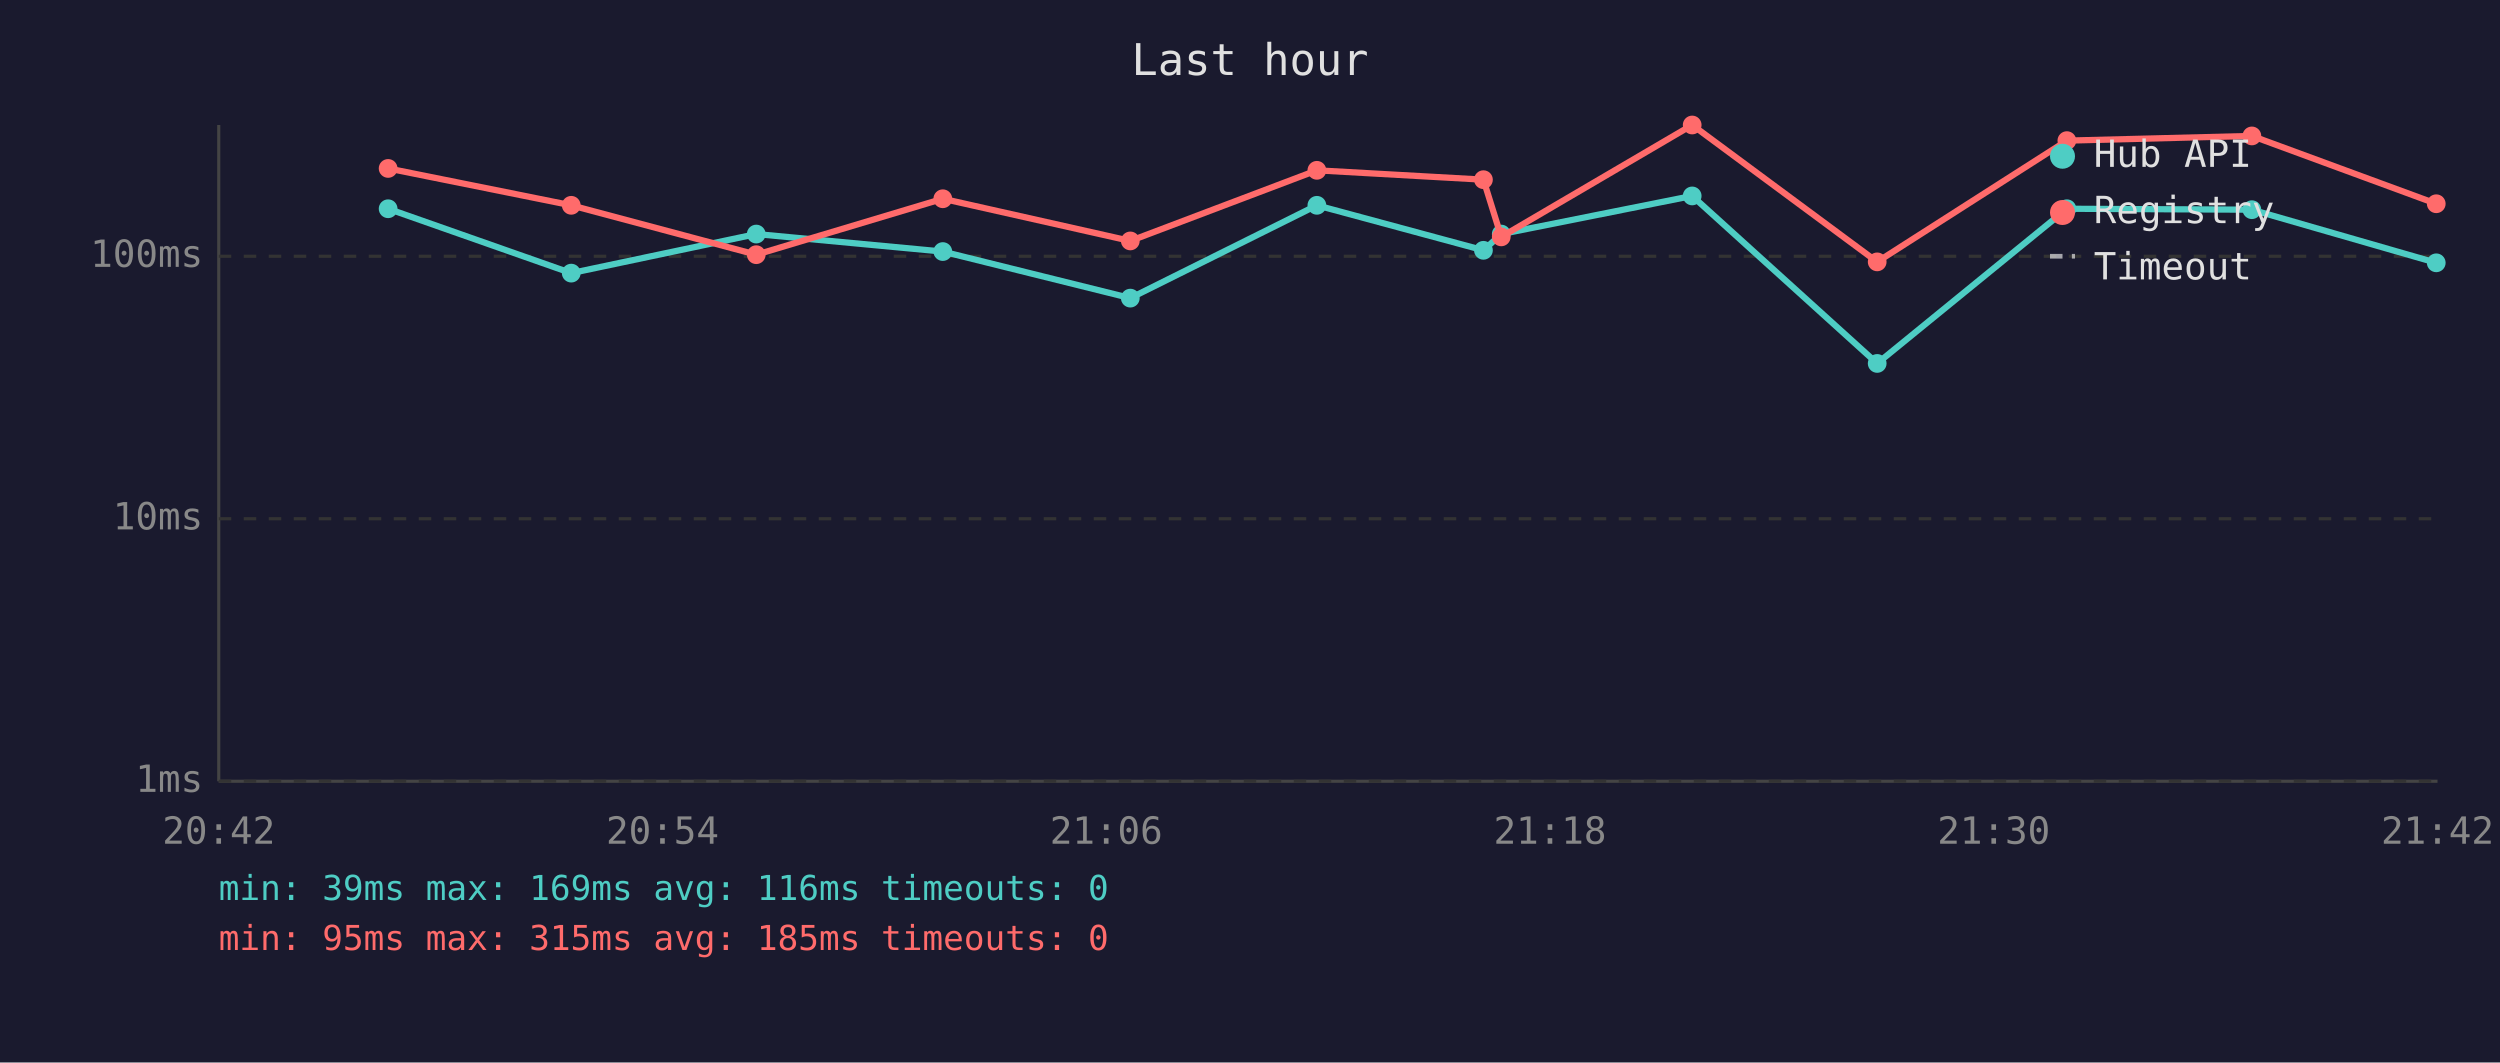
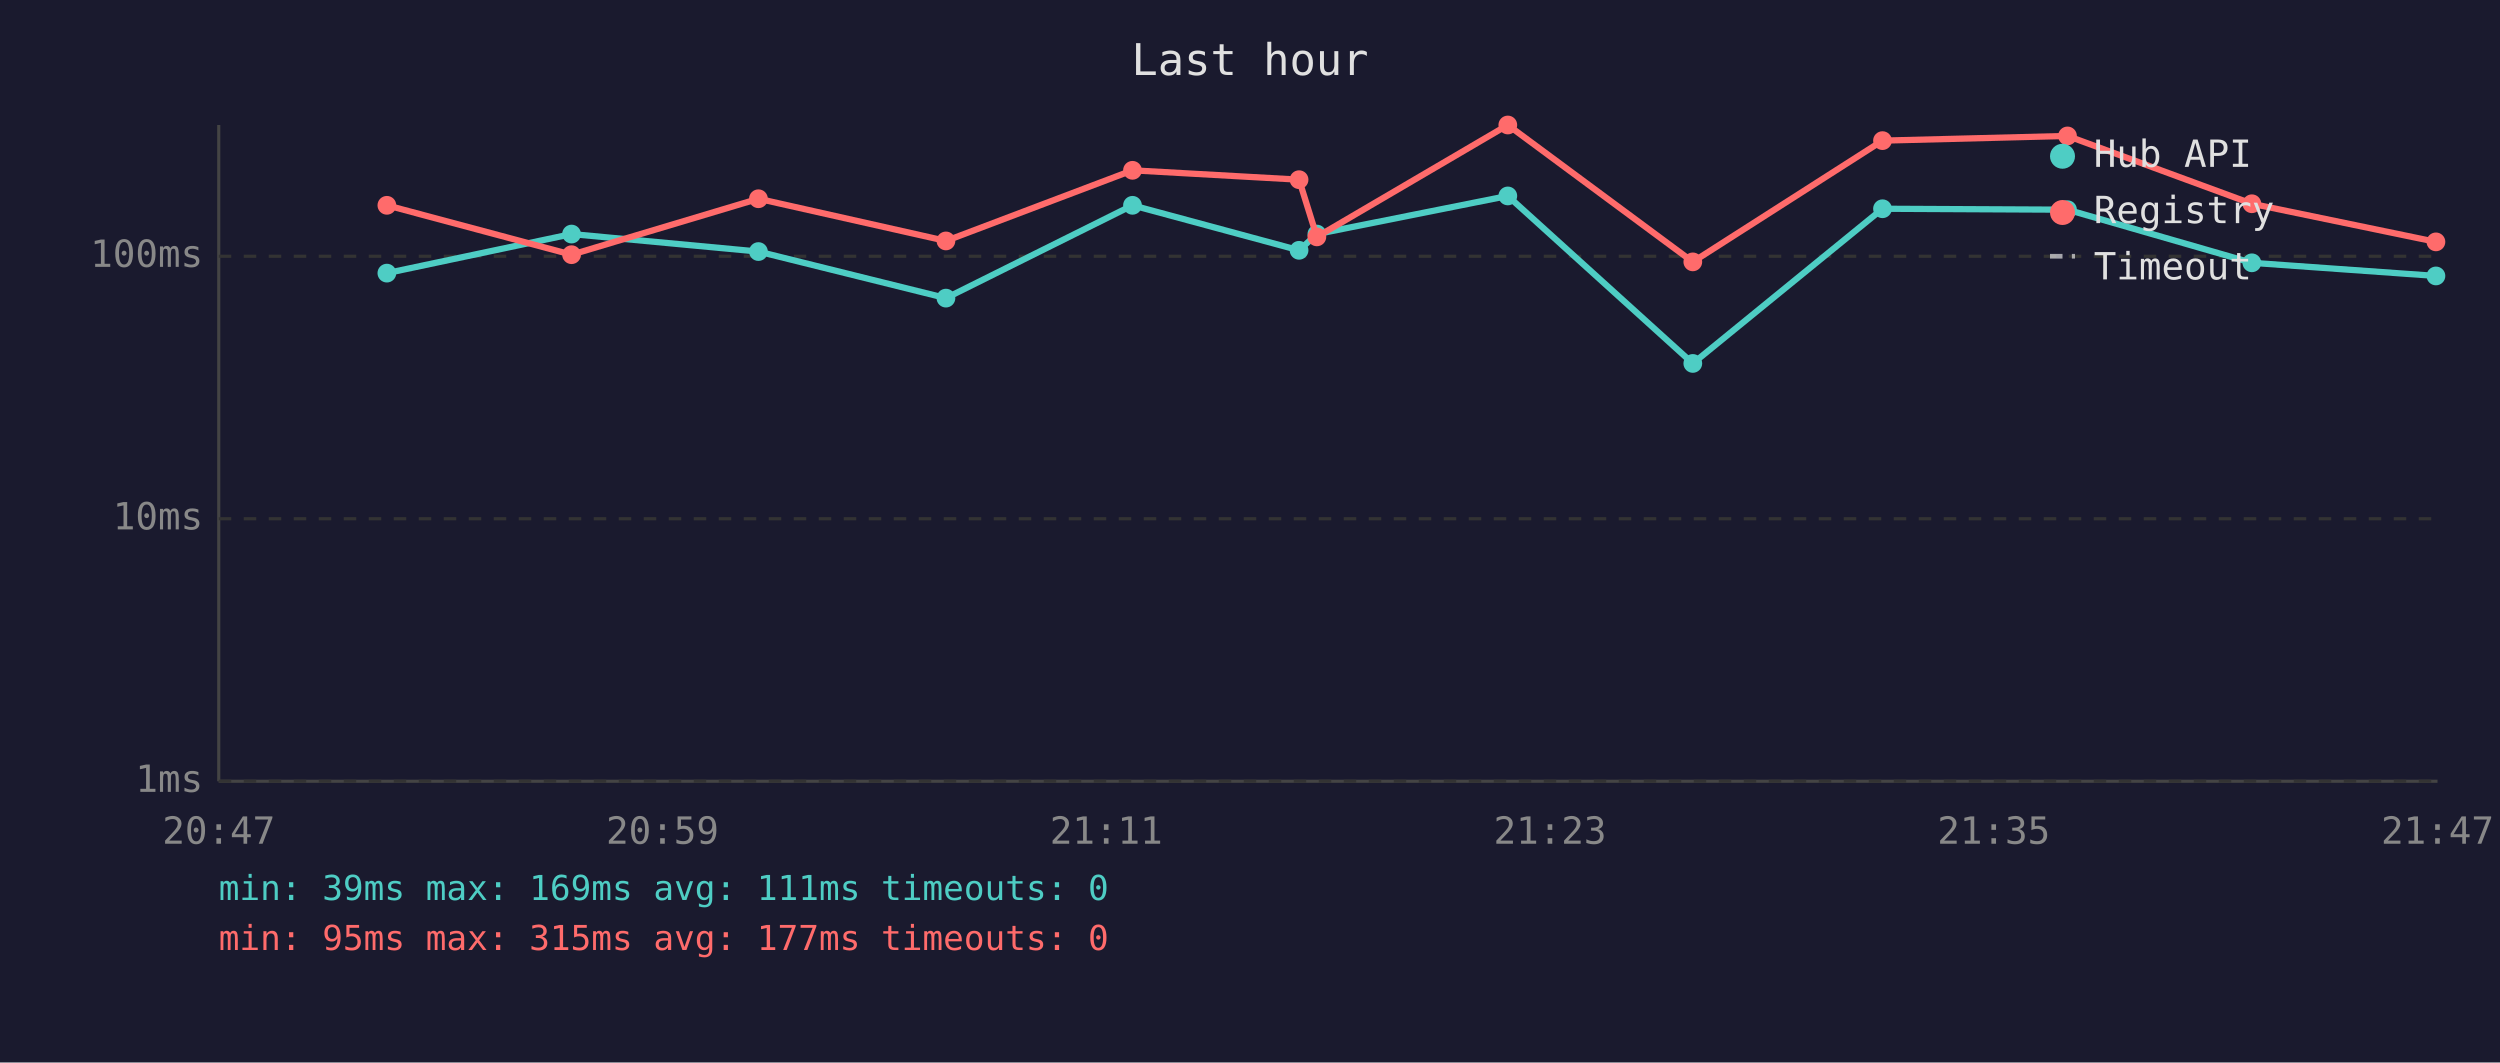
<svg xmlns="http://www.w3.org/2000/svg" viewBox="0 0 800 340" font-family="monospace" font-size="12">
  <rect width="800" height="340" fill="#1a1a2e" />
  <text x="400" y="24" fill="#e0e0e0" font-size="14" text-anchor="middle">Last hour</text>
  <line x1="70" y1="40" x2="70" y2="250" stroke="#444" stroke-width="1" />
  <line x1="70" y1="250" x2="780" y2="250" stroke="#444" stroke-width="1" />
  <line x1="70" y1="250" x2="780" y2="250" stroke="#333" stroke-width="1" stroke-dasharray="4" />
  <text x="65" y="250" fill="#888" text-anchor="end" dominant-baseline="middle">1ms</text>
  <line x1="70" y1="166" x2="780" y2="166" stroke="#333" stroke-width="1" stroke-dasharray="4" />
  <text x="65" y="166" fill="#888" text-anchor="end" dominant-baseline="middle">10ms</text>
  <line x1="70" y1="82" x2="780" y2="82" stroke="#333" stroke-width="1" stroke-dasharray="4" />
  <text x="65" y="82" fill="#888" text-anchor="end" dominant-baseline="middle">100ms</text>
-   <text x="70" y="270" fill="#888" text-anchor="middle">20:42</text>
-   <text x="212" y="270" fill="#888" text-anchor="middle">20:54</text>
-   <text x="354" y="270" fill="#888" text-anchor="middle">21:06</text>
-   <text x="496" y="270" fill="#888" text-anchor="middle">21:18</text>
-   <text x="638" y="270" fill="#888" text-anchor="middle">21:30</text>
-   <text x="780" y="270" fill="#888" text-anchor="middle">21:42</text>
-   <polyline points="124.2,66.8 182.8,87.4 242.0,74.9 301.7,80.5 361.7,95.4 421.4,65.7 474.7,80.1 480.4,74.9 541.5,62.7 600.7,116.3 661.4,66.8 720.6,67.1 779.6,84.1" fill="none" stroke="#4ecdc4" stroke-width="2" opacity="1" />
-   <circle cx="124.2" cy="66.8" r="3" fill="#4ecdc4" />
-   <circle cx="182.8" cy="87.4" r="3" fill="#4ecdc4" />
-   <circle cx="242.0" cy="74.9" r="3" fill="#4ecdc4" />
-   <circle cx="301.7" cy="80.5" r="3" fill="#4ecdc4" />
-   <circle cx="361.7" cy="95.4" r="3" fill="#4ecdc4" />
-   <circle cx="421.4" cy="65.7" r="3" fill="#4ecdc4" />
-   <circle cx="474.7" cy="80.1" r="3" fill="#4ecdc4" />
-   <circle cx="480.4" cy="74.9" r="3" fill="#4ecdc4" />
-   <circle cx="541.5" cy="62.7" r="3" fill="#4ecdc4" />
-   <circle cx="600.7" cy="116.3" r="3" fill="#4ecdc4" />
-   <circle cx="661.4" cy="66.8" r="3" fill="#4ecdc4" />
-   <circle cx="720.6" cy="67.1" r="3" fill="#4ecdc4" />
-   <circle cx="779.6" cy="84.1" r="3" fill="#4ecdc4" />
-   <polyline points="124.2,53.9 182.8,65.7 242.0,81.5 301.7,63.6 361.7,77.1 421.4,54.5 474.7,57.5 480.4,75.8 541.5,40.0 600.7,83.8 661.4,45.0 720.6,43.5 779.6,65.2" fill="none" stroke="#ff6b6b" stroke-width="2" opacity="1" />
-   <circle cx="124.2" cy="53.9" r="3" fill="#ff6b6b" />
-   <circle cx="182.8" cy="65.7" r="3" fill="#ff6b6b" />
-   <circle cx="242.0" cy="81.5" r="3" fill="#ff6b6b" />
-   <circle cx="301.7" cy="63.6" r="3" fill="#ff6b6b" />
-   <circle cx="361.7" cy="77.1" r="3" fill="#ff6b6b" />
-   <circle cx="421.4" cy="54.5" r="3" fill="#ff6b6b" />
-   <circle cx="474.7" cy="57.5" r="3" fill="#ff6b6b" />
-   <circle cx="480.4" cy="75.8" r="3" fill="#ff6b6b" />
-   <circle cx="541.5" cy="40.0" r="3" fill="#ff6b6b" />
-   <circle cx="600.7" cy="83.8" r="3" fill="#ff6b6b" />
-   <circle cx="661.4" cy="45.0" r="3" fill="#ff6b6b" />
-   <circle cx="720.6" cy="43.5" r="3" fill="#ff6b6b" />
-   <circle cx="779.6" cy="65.2" r="3" fill="#ff6b6b" />
+   <text x="70" y="270" fill="#888" text-anchor="middle">20:47</text>
+   <text x="212" y="270" fill="#888" text-anchor="middle">20:59</text>
+   <text x="354" y="270" fill="#888" text-anchor="middle">21:11</text>
+   <text x="496" y="270" fill="#888" text-anchor="middle">21:23</text>
+   <text x="638" y="270" fill="#888" text-anchor="middle">21:35</text>
+   <text x="780" y="270" fill="#888" text-anchor="middle">21:47</text>
+   <polyline points="123.8,87.4 182.9,74.9 242.7,80.5 302.7,95.4 362.4,65.7 415.7,80.1 421.4,74.9 482.5,62.7 541.7,116.3 602.4,66.8 661.6,67.1 720.6,84.1 779.5,88.3" fill="none" stroke="#4ecdc4" stroke-width="2" opacity="1" />
+   <circle cx="123.8" cy="87.4" r="3" fill="#4ecdc4" />
+   <circle cx="182.9" cy="74.9" r="3" fill="#4ecdc4" />
+   <circle cx="242.7" cy="80.5" r="3" fill="#4ecdc4" />
+   <circle cx="302.7" cy="95.4" r="3" fill="#4ecdc4" />
+   <circle cx="362.4" cy="65.7" r="3" fill="#4ecdc4" />
+   <circle cx="415.7" cy="80.1" r="3" fill="#4ecdc4" />
+   <circle cx="421.4" cy="74.9" r="3" fill="#4ecdc4" />
+   <circle cx="482.5" cy="62.7" r="3" fill="#4ecdc4" />
+   <circle cx="541.7" cy="116.3" r="3" fill="#4ecdc4" />
+   <circle cx="602.4" cy="66.8" r="3" fill="#4ecdc4" />
+   <circle cx="661.6" cy="67.1" r="3" fill="#4ecdc4" />
+   <circle cx="720.6" cy="84.1" r="3" fill="#4ecdc4" />
+   <circle cx="779.5" cy="88.3" r="3" fill="#4ecdc4" />
+   <polyline points="123.8,65.7 182.9,81.5 242.7,63.6 302.7,77.1 362.4,54.5 415.7,57.5 421.4,75.8 482.5,40.0 541.7,83.8 602.4,45.0 661.6,43.5 720.6,65.2 779.5,77.4" fill="none" stroke="#ff6b6b" stroke-width="2" opacity="1" />
+   <circle cx="123.8" cy="65.7" r="3" fill="#ff6b6b" />
+   <circle cx="182.9" cy="81.5" r="3" fill="#ff6b6b" />
+   <circle cx="242.7" cy="63.6" r="3" fill="#ff6b6b" />
+   <circle cx="302.7" cy="77.1" r="3" fill="#ff6b6b" />
+   <circle cx="362.4" cy="54.5" r="3" fill="#ff6b6b" />
+   <circle cx="415.7" cy="57.5" r="3" fill="#ff6b6b" />
+   <circle cx="421.4" cy="75.8" r="3" fill="#ff6b6b" />
+   <circle cx="482.5" cy="40.0" r="3" fill="#ff6b6b" />
+   <circle cx="541.7" cy="83.8" r="3" fill="#ff6b6b" />
+   <circle cx="602.4" cy="45.0" r="3" fill="#ff6b6b" />
+   <circle cx="661.6" cy="43.5" r="3" fill="#ff6b6b" />
+   <circle cx="720.6" cy="65.2" r="3" fill="#ff6b6b" />
+   <circle cx="779.5" cy="77.4" r="3" fill="#ff6b6b" />
  <circle cx="660" cy="50" r="4" fill="#4ecdc4" />
  <text x="670" y="50" fill="#e0e0e0" dominant-baseline="middle">Hub API</text>
  <circle cx="660" cy="68" r="4" fill="#ff6b6b" />
  <text x="670" y="68" fill="#e0e0e0" dominant-baseline="middle">Registry</text>
  <line x1="656" y1="82" x2="664" y2="82" stroke="#e0e0e0" stroke-width="1.5" stroke-dasharray="4,3" opacity="0.7" />
  <text x="670" y="86" fill="#e0e0e0" dominant-baseline="middle">Timeout</text>
-   <text x="70" y="288" fill="#4ecdc4" font-size="11">min: 39ms  max: 169ms  avg: 116ms  timeouts: 0</text>
-   <text x="70" y="304" fill="#ff6b6b" font-size="11">min: 95ms  max: 315ms  avg: 185ms  timeouts: 0</text>
+   <text x="70" y="288" fill="#4ecdc4" font-size="11">min: 39ms  max: 169ms  avg: 111ms  timeouts: 0</text>
+   <text x="70" y="304" fill="#ff6b6b" font-size="11">min: 95ms  max: 315ms  avg: 177ms  timeouts: 0</text>
</svg>
